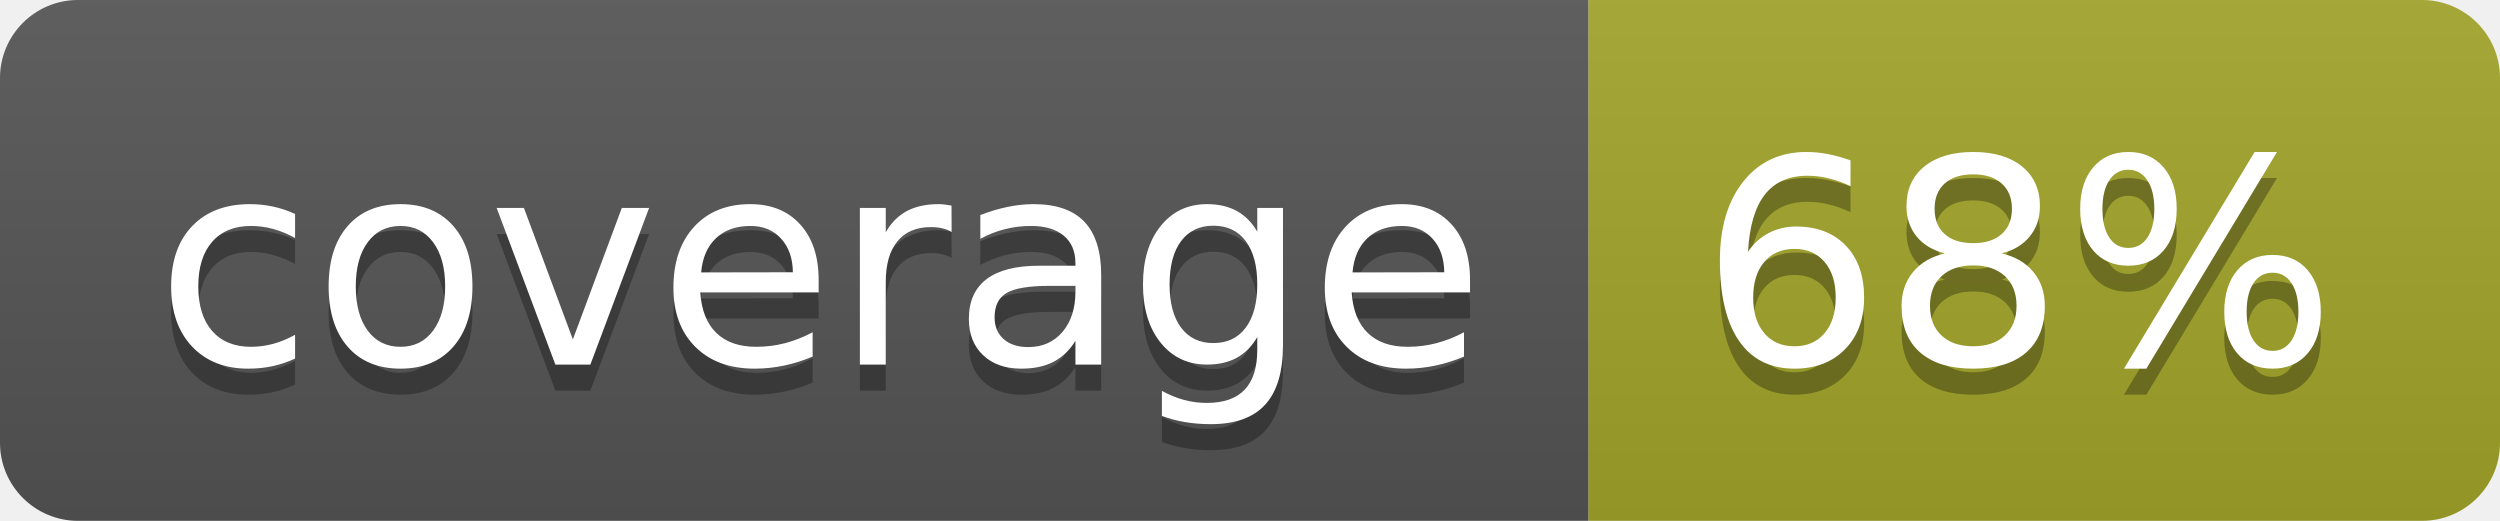
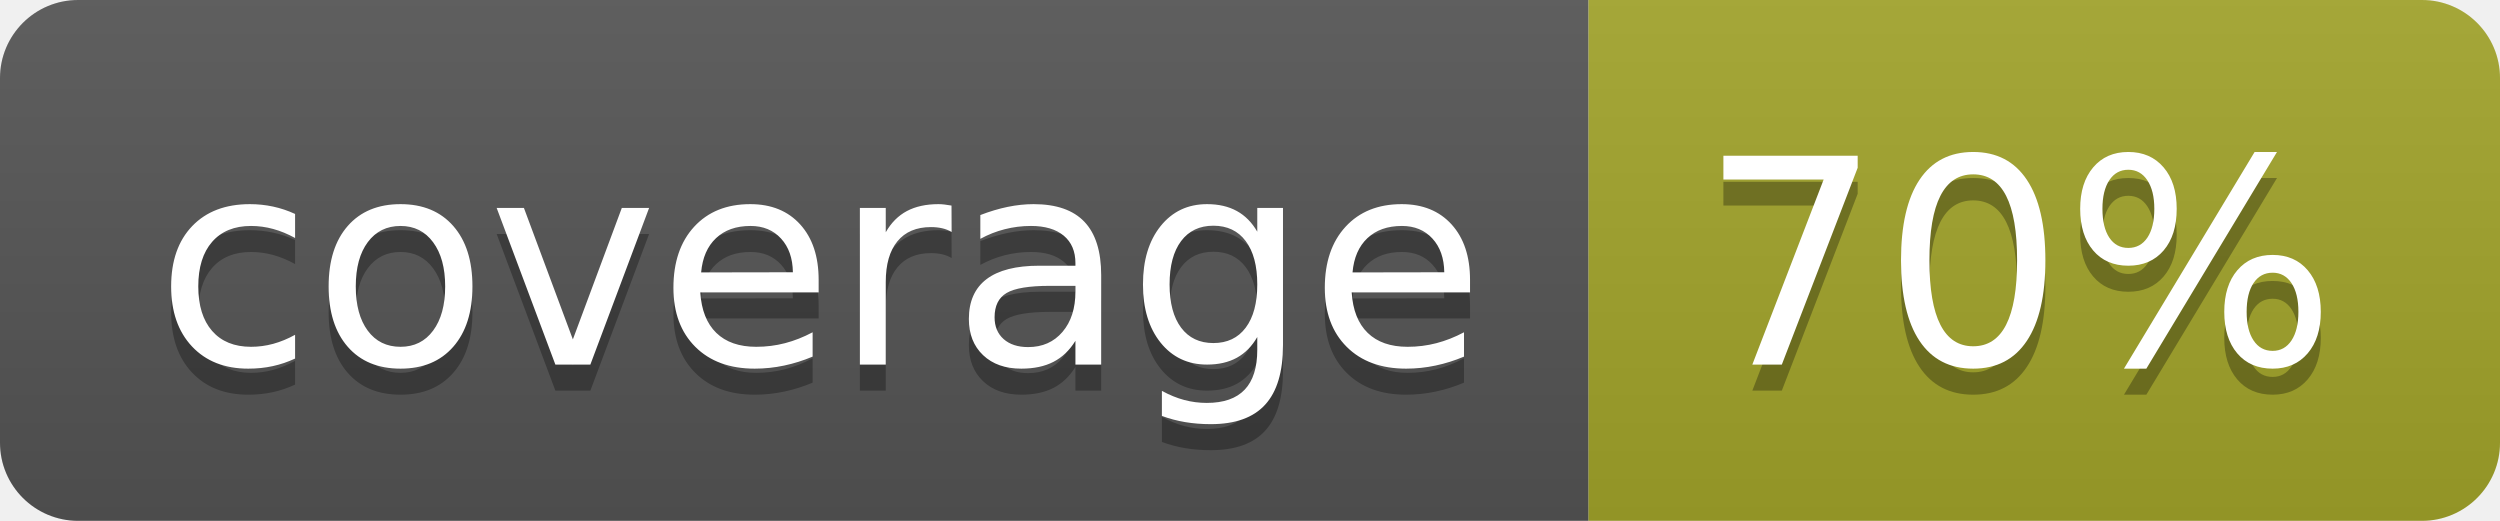
<svg xmlns="http://www.w3.org/2000/svg" width="96" height="20">
  <linearGradient id="b" x2="0" y2="100%">
    <stop offset="0" stop-color="#bbb" stop-opacity=".1" />
    <stop offset="1" stop-opacity=".1" />
  </linearGradient>
  <clipPath id="a">
    <rect width="96" height="20" rx="3" fill="#fff" />
  </clipPath>
  <g clip-path="url(#a)">
    <path fill="#555" d="M0 0h61v20H0z" />
    <path fill="#A3A52A" d="M61 0h35v20H61z" />
    <path fill="url(#b)" d="M0 0h96v20H0z" />
  </g>
  <g fill="#fff" text-anchor="middle" font-family="DejaVu Sans,Verdana,Geneva,sans-serif" font-size="110">
    <text x="315" y="150" fill="#010101" fill-opacity=".3" transform="scale(.1)" textLength="510">coverage</text>
    <text x="315" y="140" transform="scale(.1)" textLength="510">coverage</text>
-     <text x="775" y="150" fill="#010101" fill-opacity=".3" transform="scale(.1)" textLength="250">68%</text>
-     <text x="775" y="140" transform="scale(.1)" textLength="250">68%</text>
+     <text x="775" y="150" fill="#010101" fill-opacity=".3" transform="scale(.1)" textLength="250">70%</text>
+     <text x="775" y="140" transform="scale(.1)" textLength="250">70%</text>
  </g>
</svg>
